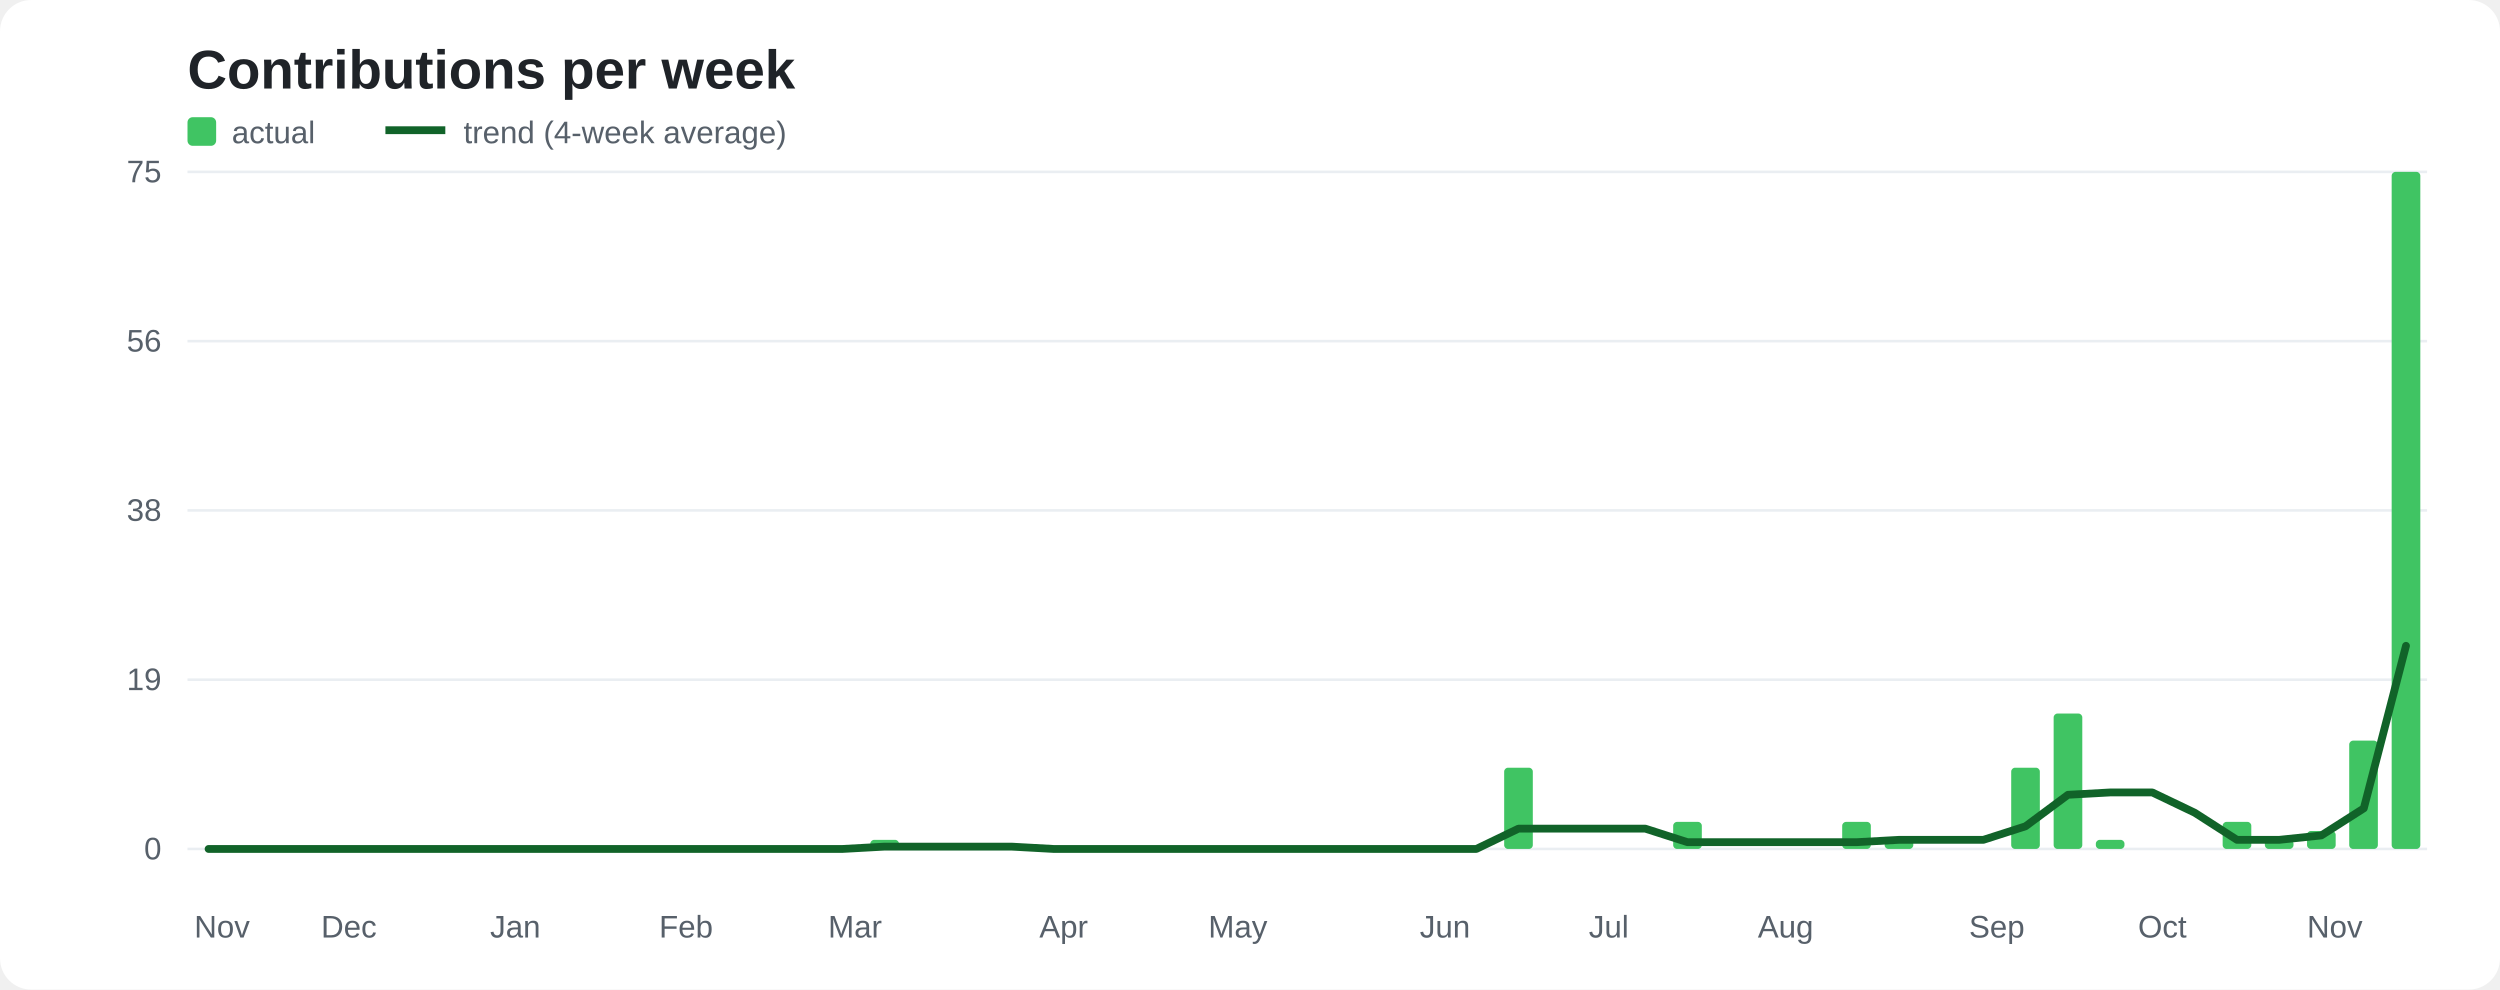
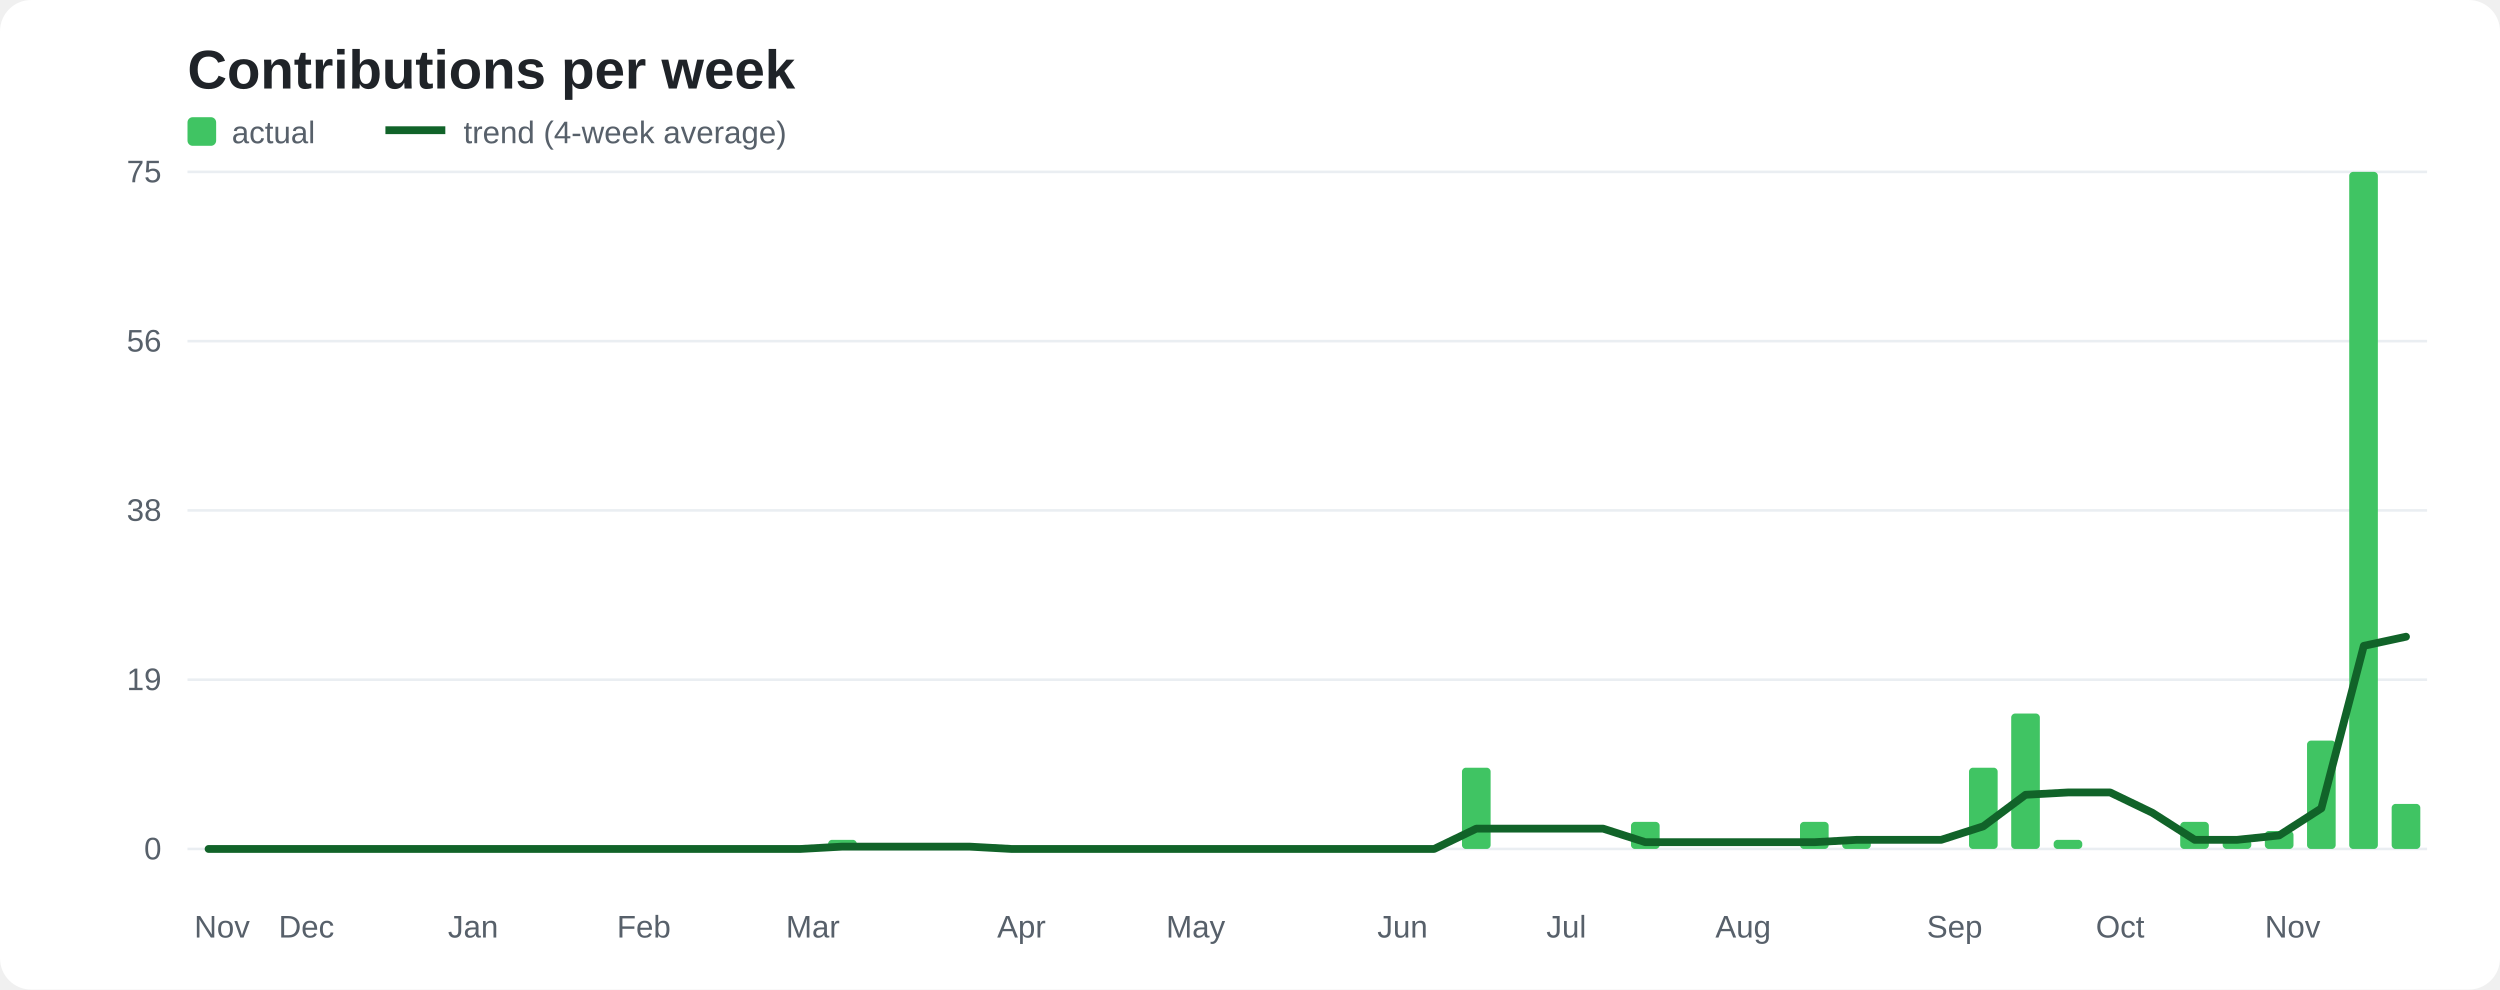
<svg xmlns="http://www.w3.org/2000/svg" width="960" height="380" viewBox="0 0 960 380" role="img" aria-labelledby="title desc">
  <rect width="960" height="380" rx="12" fill="#ffffff" />
  <text x="72" y="34" fill="#1f2328" font-family="Arial,sans-serif" font-size="21" font-weight="700">Contributions per week</text>
  <rect x="72" y="45" width="11" height="11" rx="2" fill="#40c463" />
  <text x="89" y="55" fill="#57606a" font-family="Arial,sans-serif" font-size="12">actual</text>
  <path d="M148 50 H171" stroke="#116329" stroke-width="3" fill="none" />
  <text x="178" y="55" fill="#57606a" font-family="Arial,sans-serif" font-size="12">trend (4-week average)</text>
  <path d="M72 326.0 H932" stroke="#eaeef2" stroke-width="1" />
  <text x="62" y="330.0" text-anchor="end" fill="#57606a" font-family="Arial,sans-serif" font-size="12">0</text>
  <path d="M72 261.0 H932" stroke="#eaeef2" stroke-width="1" />
  <text x="62" y="265.0" text-anchor="end" fill="#57606a" font-family="Arial,sans-serif" font-size="12">19</text>
  <path d="M72 196.0 H932" stroke="#eaeef2" stroke-width="1" />
  <text x="62" y="200.0" text-anchor="end" fill="#57606a" font-family="Arial,sans-serif" font-size="12">38</text>
  <path d="M72 131.0 H932" stroke="#eaeef2" stroke-width="1" />
  <text x="62" y="135.0" text-anchor="end" fill="#57606a" font-family="Arial,sans-serif" font-size="12">56</text>
  <path d="M72 66.0 H932" stroke="#eaeef2" stroke-width="1" />
  <text x="62" y="70.0" text-anchor="end" fill="#57606a" font-family="Arial,sans-serif" font-size="12">75</text>
  <rect class="bar" x="74.6" y="326.0" width="11.0" height="0.0" rx="1.5" fill="#40c463" />
  <text x="74.6" y="360" fill="#57606a" font-family="Arial,sans-serif" font-size="12">Nov</text>
  <rect class="bar" x="90.8" y="326.0" width="11.0" height="0.0" rx="1.5" fill="#40c463" />
  <rect class="bar" x="107.0" y="326.0" width="11.0" height="0.0" rx="1.5" fill="#40c463" />
+   <text x="107.0" y="360" fill="#57606a" font-family="Arial,sans-serif" font-size="12">Dec</text>
  <rect class="bar" x="123.3" y="326.0" width="11.0" height="0.0" rx="1.5" fill="#40c463" />
-   <text x="123.3" y="360" fill="#57606a" font-family="Arial,sans-serif" font-size="12">Dec</text>
  <rect class="bar" x="139.5" y="326.0" width="11.0" height="0.0" rx="1.5" fill="#40c463" />
  <rect class="bar" x="155.7" y="326.0" width="11.0" height="0.0" rx="1.5" fill="#40c463" />
  <rect class="bar" x="172.0" y="326.0" width="11.0" height="0.0" rx="1.5" fill="#40c463" />
+   <text x="172.0" y="360" fill="#57606a" font-family="Arial,sans-serif" font-size="12">Jan</text>
  <rect class="bar" x="188.2" y="326.0" width="11.0" height="0.0" rx="1.5" fill="#40c463" />
-   <text x="188.2" y="360" fill="#57606a" font-family="Arial,sans-serif" font-size="12">Jan</text>
  <rect class="bar" x="204.4" y="326.0" width="11.0" height="0.0" rx="1.5" fill="#40c463" />
  <rect class="bar" x="220.6" y="326.0" width="11.0" height="0.0" rx="1.5" fill="#40c463" />
  <rect class="bar" x="236.9" y="326.0" width="11.0" height="0.0" rx="1.5" fill="#40c463" />
+   <text x="236.9" y="360" fill="#57606a" font-family="Arial,sans-serif" font-size="12">Feb</text>
  <rect class="bar" x="253.1" y="326.0" width="11.0" height="0.0" rx="1.5" fill="#40c463" />
-   <text x="253.1" y="360" fill="#57606a" font-family="Arial,sans-serif" font-size="12">Feb</text>
  <rect class="bar" x="269.3" y="326.0" width="11.0" height="0.0" rx="1.5" fill="#40c463" />
  <rect class="bar" x="285.5" y="326.0" width="11.0" height="0.0" rx="1.5" fill="#40c463" />
  <rect class="bar" x="301.8" y="326.0" width="11.0" height="0.0" rx="1.5" fill="#40c463" />
-   <rect class="bar" x="318.0" y="326.0" width="11.0" height="0.0" rx="1.5" fill="#40c463" />
-   <text x="318.0" y="360" fill="#57606a" font-family="Arial,sans-serif" font-size="12">Mar</text>
-   <rect class="bar" x="334.2" y="322.5" width="11.0" height="3.5" rx="1.5" fill="#40c463" />
+   <text x="301.8" y="360" fill="#57606a" font-family="Arial,sans-serif" font-size="12">Mar</text>
+   <rect class="bar" x="318.0" y="322.5" width="11.0" height="3.5" rx="1.5" fill="#40c463" />
+   <rect class="bar" x="334.2" y="326.0" width="11.0" height="0.0" rx="1.5" fill="#40c463" />
  <rect class="bar" x="350.4" y="326.0" width="11.0" height="0.0" rx="1.5" fill="#40c463" />
  <rect class="bar" x="366.7" y="326.0" width="11.0" height="0.0" rx="1.5" fill="#40c463" />
  <rect class="bar" x="382.9" y="326.0" width="11.0" height="0.0" rx="1.5" fill="#40c463" />
+   <text x="382.9" y="360" fill="#57606a" font-family="Arial,sans-serif" font-size="12">Apr</text>
  <rect class="bar" x="399.1" y="326.0" width="11.0" height="0.0" rx="1.5" fill="#40c463" />
-   <text x="399.1" y="360" fill="#57606a" font-family="Arial,sans-serif" font-size="12">Apr</text>
  <rect class="bar" x="415.4" y="326.0" width="11.0" height="0.0" rx="1.5" fill="#40c463" />
  <rect class="bar" x="431.6" y="326.0" width="11.0" height="0.0" rx="1.5" fill="#40c463" />
  <rect class="bar" x="447.8" y="326.0" width="11.0" height="0.0" rx="1.5" fill="#40c463" />
+   <text x="447.8" y="360" fill="#57606a" font-family="Arial,sans-serif" font-size="12">May</text>
  <rect class="bar" x="464.0" y="326.0" width="11.0" height="0.0" rx="1.5" fill="#40c463" />
-   <text x="464.0" y="360" fill="#57606a" font-family="Arial,sans-serif" font-size="12">May</text>
  <rect class="bar" x="480.3" y="326.0" width="11.0" height="0.0" rx="1.5" fill="#40c463" />
  <rect class="bar" x="496.5" y="326.0" width="11.0" height="0.0" rx="1.5" fill="#40c463" />
  <rect class="bar" x="512.7" y="326.0" width="11.0" height="0.0" rx="1.5" fill="#40c463" />
  <rect class="bar" x="528.9" y="326.0" width="11.0" height="0.0" rx="1.5" fill="#40c463" />
+   <text x="528.9" y="360" fill="#57606a" font-family="Arial,sans-serif" font-size="12">Jun</text>
  <rect class="bar" x="545.2" y="326.0" width="11.0" height="0.0" rx="1.5" fill="#40c463" />
-   <text x="545.2" y="360" fill="#57606a" font-family="Arial,sans-serif" font-size="12">Jun</text>
-   <rect class="bar" x="561.4" y="326.0" width="11.0" height="0.0" rx="1.5" fill="#40c463" />
-   <rect class="bar" x="577.6" y="294.8" width="11.0" height="31.2" rx="1.5" fill="#40c463" />
+   <rect class="bar" x="561.4" y="294.8" width="11.0" height="31.2" rx="1.5" fill="#40c463" />
+   <rect class="bar" x="577.6" y="326.0" width="11.0" height="0.0" rx="1.5" fill="#40c463" />
  <rect class="bar" x="593.8" y="326.0" width="11.0" height="0.0" rx="1.5" fill="#40c463" />
+   <text x="593.8" y="360" fill="#57606a" font-family="Arial,sans-serif" font-size="12">Jul</text>
  <rect class="bar" x="610.1" y="326.0" width="11.0" height="0.0" rx="1.5" fill="#40c463" />
-   <text x="610.1" y="360" fill="#57606a" font-family="Arial,sans-serif" font-size="12">Jul</text>
-   <rect class="bar" x="626.3" y="326.0" width="11.0" height="0.0" rx="1.5" fill="#40c463" />
-   <rect class="bar" x="642.5" y="315.6" width="11.0" height="10.4" rx="1.5" fill="#40c463" />
+   <rect class="bar" x="626.3" y="315.6" width="11.0" height="10.4" rx="1.5" fill="#40c463" />
+   <rect class="bar" x="642.5" y="326.0" width="11.0" height="0.0" rx="1.5" fill="#40c463" />
  <rect class="bar" x="658.7" y="326.0" width="11.0" height="0.0" rx="1.5" fill="#40c463" />
+   <text x="658.7" y="360" fill="#57606a" font-family="Arial,sans-serif" font-size="12">Aug</text>
  <rect class="bar" x="675.0" y="326.0" width="11.0" height="0.0" rx="1.5" fill="#40c463" />
-   <text x="675.0" y="360" fill="#57606a" font-family="Arial,sans-serif" font-size="12">Aug</text>
-   <rect class="bar" x="691.2" y="326.0" width="11.0" height="0.0" rx="1.5" fill="#40c463" />
-   <rect class="bar" x="707.4" y="315.6" width="11.0" height="10.4" rx="1.5" fill="#40c463" />
-   <rect class="bar" x="723.7" y="322.5" width="11.0" height="3.5" rx="1.5" fill="#40c463" />
+   <rect class="bar" x="691.2" y="315.6" width="11.0" height="10.4" rx="1.5" fill="#40c463" />
+   <rect class="bar" x="707.4" y="322.5" width="11.0" height="3.5" rx="1.5" fill="#40c463" />
+   <rect class="bar" x="723.7" y="326.0" width="11.0" height="0.0" rx="1.5" fill="#40c463" />
  <rect class="bar" x="739.9" y="326.0" width="11.0" height="0.0" rx="1.5" fill="#40c463" />
-   <rect class="bar" x="756.1" y="326.0" width="11.0" height="0.0" rx="1.5" fill="#40c463" />
-   <text x="756.1" y="360" fill="#57606a" font-family="Arial,sans-serif" font-size="12">Sep</text>
-   <rect class="bar" x="772.3" y="294.8" width="11.0" height="31.2" rx="1.5" fill="#40c463" />
-   <rect class="bar" x="788.6" y="274.0" width="11.0" height="52.0" rx="1.5" fill="#40c463" />
-   <rect class="bar" x="804.8" y="322.5" width="11.0" height="3.5" rx="1.5" fill="#40c463" />
+   <text x="739.9" y="360" fill="#57606a" font-family="Arial,sans-serif" font-size="12">Sep</text>
+   <rect class="bar" x="756.1" y="294.8" width="11.0" height="31.2" rx="1.5" fill="#40c463" />
+   <rect class="bar" x="772.3" y="274.0" width="11.0" height="52.0" rx="1.5" fill="#40c463" />
+   <rect class="bar" x="788.6" y="322.5" width="11.0" height="3.5" rx="1.5" fill="#40c463" />
+   <rect class="bar" x="804.8" y="326.0" width="11.0" height="0.0" rx="1.5" fill="#40c463" />
+   <text x="804.8" y="360" fill="#57606a" font-family="Arial,sans-serif" font-size="12">Oct</text>
  <rect class="bar" x="821.0" y="326.0" width="11.0" height="0.0" rx="1.5" fill="#40c463" />
-   <text x="821.0" y="360" fill="#57606a" font-family="Arial,sans-serif" font-size="12">Oct</text>
-   <rect class="bar" x="837.2" y="326.0" width="11.0" height="0.0" rx="1.5" fill="#40c463" />
-   <rect class="bar" x="853.5" y="315.6" width="11.0" height="10.4" rx="1.5" fill="#40c463" />
-   <rect class="bar" x="869.7" y="322.5" width="11.0" height="3.5" rx="1.5" fill="#40c463" />
-   <rect class="bar" x="885.9" y="319.1" width="11.0" height="6.9" rx="1.5" fill="#40c463" />
-   <text x="885.9" y="360" fill="#57606a" font-family="Arial,sans-serif" font-size="12">Nov</text>
-   <rect class="bar" x="902.1" y="284.4" width="11.0" height="41.6" rx="1.5" fill="#40c463" />
-   <rect class="bar" x="918.4" y="66.0" width="11.0" height="260.0" rx="1.5" fill="#40c463" />
-   <path class="trend" d="M80.1 326.0 L96.3 326.0 L112.6 326.0 L128.8 326.0 L145.0 326.0 L161.2 326.0 L177.5 326.0 L193.7 326.0 L209.9 326.0 L226.2 326.0 L242.4 326.0 L258.6 326.0 L274.8 326.0 L291.1 326.0 L307.3 326.0 L323.5 326.0 L339.7 325.1 L356.0 325.1 L372.2 325.1 L388.4 325.1 L404.6 326.0 L420.9 326.0 L437.1 326.0 L453.3 326.0 L469.5 326.0 L485.8 326.0 L502.0 326.0 L518.2 326.0 L534.5 326.0 L550.7 326.0 L566.9 326.0 L583.1 318.2 L599.4 318.2 L615.6 318.2 L631.8 318.2 L648.0 323.4 L664.3 323.4 L680.5 323.4 L696.7 323.4 L712.9 323.4 L729.2 322.5 L745.4 322.5 L761.6 322.5 L777.8 317.3 L794.1 305.2 L810.3 304.3 L826.5 304.3 L842.8 312.1 L859.0 322.5 L875.2 322.5 L891.4 320.8 L907.7 310.4 L923.9 248.0" stroke="#116329" stroke-width="3" stroke-linejoin="round" stroke-linecap="round" fill="none" />
+   <rect class="bar" x="837.2" y="315.6" width="11.0" height="10.4" rx="1.5" fill="#40c463" />
+   <rect class="bar" x="853.5" y="322.5" width="11.0" height="3.5" rx="1.5" fill="#40c463" />
+   <rect class="bar" x="869.7" y="319.1" width="11.0" height="6.9" rx="1.5" fill="#40c463" />
+   <text x="869.7" y="360" fill="#57606a" font-family="Arial,sans-serif" font-size="12">Nov</text>
+   <rect class="bar" x="885.9" y="284.4" width="11.0" height="41.6" rx="1.5" fill="#40c463" />
+   <rect class="bar" x="902.1" y="66.0" width="11.0" height="260.0" rx="1.5" fill="#40c463" />
+   <rect class="bar" x="918.4" y="308.7" width="11.0" height="17.3" rx="1.5" fill="#40c463" />
+   <path class="trend" d="M80.1 326.0 L96.3 326.0 L112.6 326.0 L128.8 326.0 L145.0 326.0 L161.2 326.0 L177.5 326.0 L193.7 326.0 L209.9 326.0 L226.2 326.0 L242.4 326.0 L258.6 326.0 L274.8 326.0 L291.1 326.0 L307.3 326.0 L323.5 325.1 L339.7 325.1 L356.0 325.1 L372.2 325.1 L388.4 326.0 L404.6 326.0 L420.9 326.0 L437.1 326.0 L453.3 326.0 L469.5 326.0 L485.8 326.0 L502.0 326.0 L518.2 326.0 L534.5 326.0 L550.7 326.0 L566.9 318.2 L583.1 318.2 L599.4 318.2 L615.6 318.2 L631.8 323.4 L648.0 323.4 L664.3 323.4 L680.5 323.4 L696.7 323.4 L712.9 322.5 L729.2 322.5 L745.4 322.5 L761.6 317.3 L777.8 305.2 L794.1 304.3 L810.3 304.3 L826.5 312.1 L842.8 322.5 L859.0 322.5 L875.2 320.8 L891.4 310.4 L907.7 248.0 L923.9 244.5" stroke="#116329" stroke-width="3" stroke-linejoin="round" stroke-linecap="round" fill="none" />
</svg>
